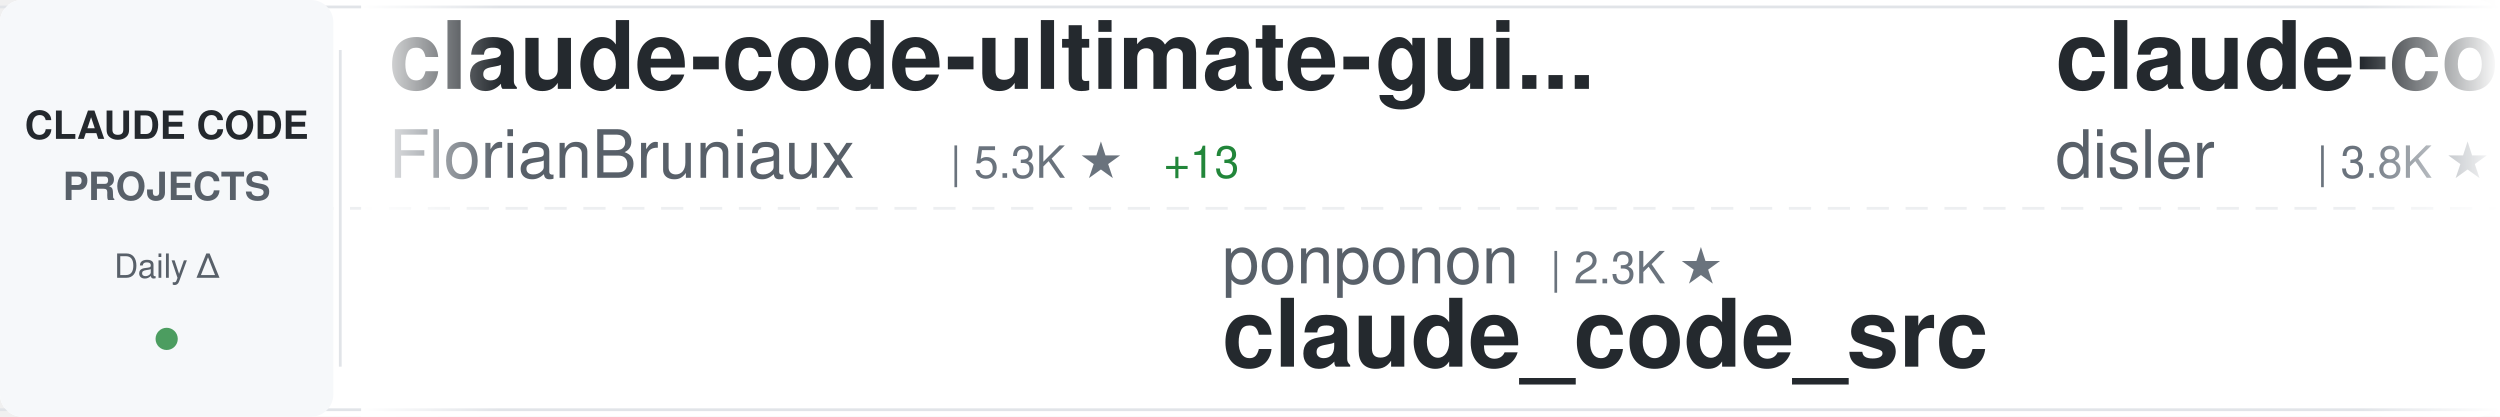
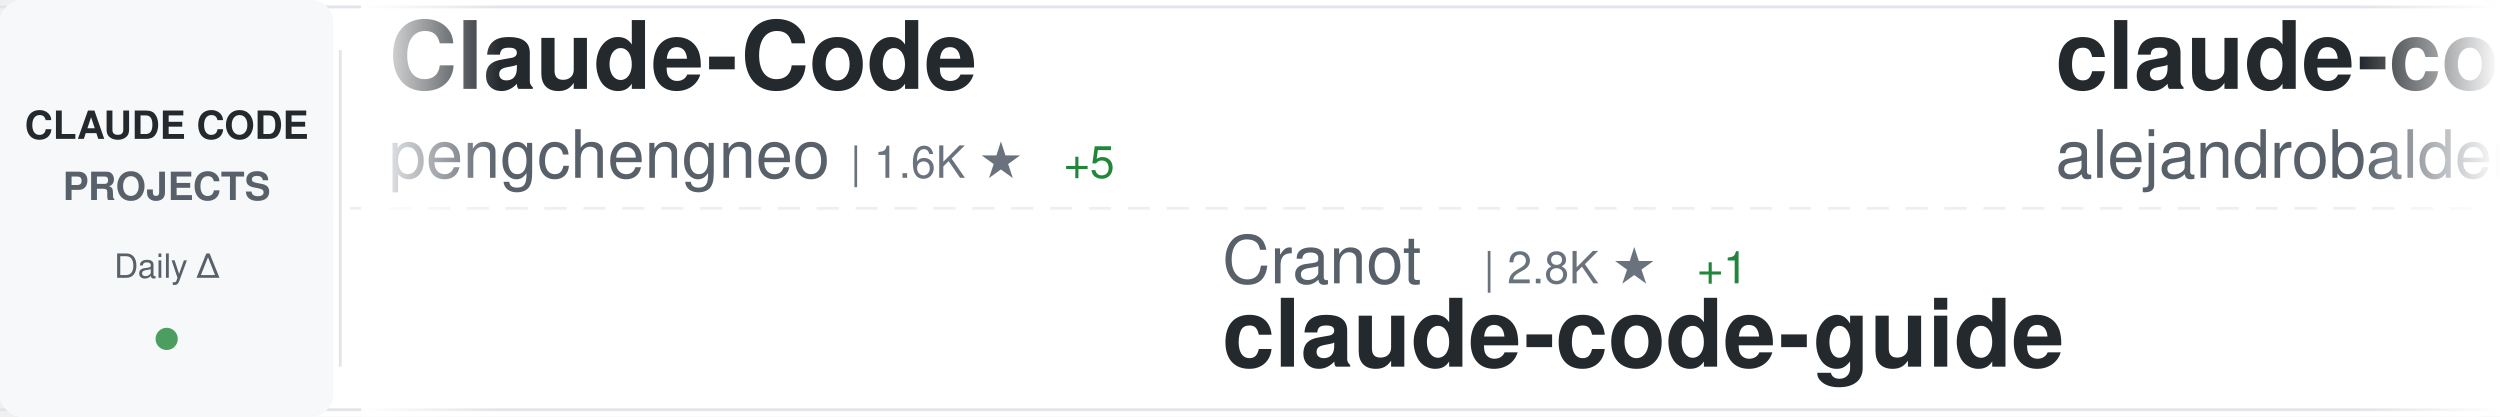
<svg xmlns="http://www.w3.org/2000/svg" width="900" height="150">
  <defs>
    <linearGradient id="awesomeLeftFade" x1="0%" y1="0%" x2="100%" y2="0%">
      <stop offset="0%" style="stop-color:#ffffff;stop-opacity:1" />
      <stop offset="100%" style="stop-color:#ffffff;stop-opacity:0" />
    </linearGradient>
    <linearGradient id="awesomeRightFade" x1="0%" y1="0%" x2="100%" y2="0%">
      <stop offset="0%" style="stop-color:#ffffff;stop-opacity:0" />
      <stop offset="100%" style="stop-color:#ffffff;stop-opacity:1" />
    </linearGradient>
  </defs>
  <rect width="900" height="150" fill="#ffffff" rx="8" />
  <rect x="0" y="2" width="900" height="1" fill="#e1e4e8" />
  <rect x="0" y="147" width="900" height="1" fill="#e1e4e8" />
  <line x1="0" y1="75" x2="900" y2="75" stroke="#e1e4e8" stroke-width="1" stroke-dasharray="8 6" opacity="0.6" />
  <rect x="0" y="0" width="120" height="150" fill="#f6f8fa" rx="8" />
  <text x="60" y="50" font-family="-apple-system, BlinkMacSystemFont, 'Segoe UI', Helvetica, Arial, sans-serif" font-size="14" font-weight="600" fill="#24292e" text-anchor="middle">CLAUDE CODE</text>
  <text x="60" y="72" font-family="-apple-system, BlinkMacSystemFont, 'Segoe UI', Helvetica, Arial, sans-serif" font-size="14" font-weight="600" fill="#586069" text-anchor="middle">PROJECTS</text>
  <text x="60" y="100" font-family="-apple-system, BlinkMacSystemFont, 'Segoe UI', Helvetica, Arial, sans-serif" font-size="12" font-weight="500" fill="#586069" text-anchor="middle">Daily Δ</text>
  <circle cx="60" cy="122" r="4" fill="#22863a" opacity="0.8" />
  <rect x="122" y="18" width="1" height="114" fill="#e1e4e8" />
  <clipPath id="awesomeTickerClip">
    <rect x="130" y="0" width="770" height="150" />
  </clipPath>
  <g clip-path="url(#awesomeTickerClip)">
    <g id="awesomeTickerItems">
      <animateTransform attributeName="transform" attributeType="XML" type="translate" from="0 0" to="-3000 0" dur="54s" repeatCount="indefinite" />
      <g transform="translate(0, 0)">
-         <text x="140" y="32" font-family="-apple-system, BlinkMacSystemFont, 'Segoe UI', Helvetica, Arial, sans-serif" font-size="34" font-weight="600" fill="#24292e">claude-code-ultimate-gui...</text>
-         <text x="140" y="64" font-family="-apple-system, BlinkMacSystemFont, 'Segoe UI', Helvetica, Arial, sans-serif" font-size="24" font-weight="400" fill="#586069">FlorianBruniaux</text>
-         <text x="342" y="64" font-family="-apple-system, BlinkMacSystemFont, 'Segoe UI', Helvetica, Arial, sans-serif" font-size="16" font-weight="500" fill="#6a737d">| 5.3K ★</text>
-         <text x="419" y="64" font-family="-apple-system, BlinkMacSystemFont, 'Segoe UI', Helvetica, Arial, sans-serif" font-size="16" font-weight="500" fill="#22863a"> +13</text>
+         <text x="140" y="32" font-family="-apple-system, BlinkMacSystemFont, 'Segoe UI', Helvetica, Arial, sans-serif" font-size="34" font-weight="600" fill="#24292e">Claude-Code</text>
+         <text x="140" y="64" font-family="-apple-system, BlinkMacSystemFont, 'Segoe UI', Helvetica, Arial, sans-serif" font-size="24" font-weight="400" fill="#586069">pengchengneo</text>
+         <text x="306" y="64" font-family="-apple-system, BlinkMacSystemFont, 'Segoe UI', Helvetica, Arial, sans-serif" font-size="16" font-weight="500" fill="#6a737d">| 1.6K ★</text>
+         <text x="383" y="64" font-family="-apple-system, BlinkMacSystemFont, 'Segoe UI', Helvetica, Arial, sans-serif" font-size="16" font-weight="500" fill="#22863a"> +5</text>
      </g>
      <g transform="translate(300, 0)">
-         <text x="140" y="102" font-family="-apple-system, BlinkMacSystemFont, 'Segoe UI', Helvetica, Arial, sans-serif" font-size="24" font-weight="400" fill="#586069">ponponon</text>
-         <text x="258" y="102" font-family="-apple-system, BlinkMacSystemFont, 'Segoe UI', Helvetica, Arial, sans-serif" font-size="16" font-weight="500" fill="#6a737d">| 2.3K ★</text>
-         <text x="140" y="132" font-family="-apple-system, BlinkMacSystemFont, 'Segoe UI', Helvetica, Arial, sans-serif" font-size="34" font-weight="600" fill="#24292e">claude_code_src</text>
+         <text x="140" y="102" font-family="-apple-system, BlinkMacSystemFont, 'Segoe UI', Helvetica, Arial, sans-serif" font-size="24" font-weight="400" fill="#586069">Cranot</text>
+         <text x="234" y="102" font-family="-apple-system, BlinkMacSystemFont, 'Segoe UI', Helvetica, Arial, sans-serif" font-size="16" font-weight="500" fill="#6a737d">| 2.8K ★</text>
+         <text x="311" y="102" font-family="-apple-system, BlinkMacSystemFont, 'Segoe UI', Helvetica, Arial, sans-serif" font-size="16" font-weight="500" fill="#22863a"> +1</text>
+         <text x="140" y="132" font-family="-apple-system, BlinkMacSystemFont, 'Segoe UI', Helvetica, Arial, sans-serif" font-size="34" font-weight="600" fill="#24292e">claude-code-guide</text>
      </g>
      <g transform="translate(600, 0)">
-         <text x="140" y="32" font-family="-apple-system, BlinkMacSystemFont, 'Segoe UI', Helvetica, Arial, sans-serif" font-size="34" font-weight="600" fill="#24292e">claude-code-hooks-master...</text>
-         <text x="140" y="64" font-family="-apple-system, BlinkMacSystemFont, 'Segoe UI', Helvetica, Arial, sans-serif" font-size="24" font-weight="400" fill="#586069">disler</text>
-         <text x="234" y="64" font-family="-apple-system, BlinkMacSystemFont, 'Segoe UI', Helvetica, Arial, sans-serif" font-size="16" font-weight="500" fill="#6a737d">| 3.8K ★</text>
-         <text x="311" y="64" font-family="-apple-system, BlinkMacSystemFont, 'Segoe UI', Helvetica, Arial, sans-serif" font-size="16" font-weight="500" fill="#22863a"> +3</text>
+         <text x="140" y="32" font-family="-apple-system, BlinkMacSystemFont, 'Segoe UI', Helvetica, Arial, sans-serif" font-size="34" font-weight="600" fill="#24292e">claude-code-from-source</text>
+         <text x="140" y="64" font-family="-apple-system, BlinkMacSystemFont, 'Segoe UI', Helvetica, Arial, sans-serif" font-size="24" font-weight="400" fill="#586069">alejandrobalderas</text>
+         <text x="366" y="64" font-family="-apple-system, BlinkMacSystemFont, 'Segoe UI', Helvetica, Arial, sans-serif" font-size="16" font-weight="500" fill="#6a737d">| 2.4K ★</text>
+         <text x="443" y="64" font-family="-apple-system, BlinkMacSystemFont, 'Segoe UI', Helvetica, Arial, sans-serif" font-size="16" font-weight="500" fill="#22863a"> +5</text>
      </g>
      <g transform="translate(900, 0)">
-         <text x="140" y="102" font-family="-apple-system, BlinkMacSystemFont, 'Segoe UI', Helvetica, Arial, sans-serif" font-size="24" font-weight="400" fill="#586069">anthropics</text>
-         <text x="282" y="102" font-family="-apple-system, BlinkMacSystemFont, 'Segoe UI', Helvetica, Arial, sans-serif" font-size="16" font-weight="500" fill="#6a737d">| 5.5K ★</text>
-         <text x="359" y="102" font-family="-apple-system, BlinkMacSystemFont, 'Segoe UI', Helvetica, Arial, sans-serif" font-size="16" font-weight="500" fill="#22863a"> +8</text>
-         <text x="140" y="132" font-family="-apple-system, BlinkMacSystemFont, 'Segoe UI', Helvetica, Arial, sans-serif" font-size="34" font-weight="600" fill="#24292e">claude-code-security-rev...</text>
+         <text x="140" y="102" font-family="-apple-system, BlinkMacSystemFont, 'Segoe UI', Helvetica, Arial, sans-serif" font-size="24" font-weight="400" fill="#586069">RishabhK103</text>
+         <text x="294" y="102" font-family="-apple-system, BlinkMacSystemFont, 'Segoe UI', Helvetica, Arial, sans-serif" font-size="16" font-weight="500" fill="#6a737d">| 99 ★</text>
+         <text x="140" y="132" font-family="-apple-system, BlinkMacSystemFont, 'Segoe UI', Helvetica, Arial, sans-serif" font-size="34" font-weight="600" fill="#24292e">claude-code</text>
      </g>
      <g transform="translate(1200, 0)">
-         <text x="140" y="32" font-family="-apple-system, BlinkMacSystemFont, 'Segoe UI', Helvetica, Arial, sans-serif" font-size="34" font-weight="600" fill="#24292e">awesome-claude-code-tool...</text>
-         <text x="140" y="64" font-family="-apple-system, BlinkMacSystemFont, 'Segoe UI', Helvetica, Arial, sans-serif" font-size="24" font-weight="400" fill="#586069">rohitg00</text>
-         <text x="258" y="64" font-family="-apple-system, BlinkMacSystemFont, 'Segoe UI', Helvetica, Arial, sans-serif" font-size="16" font-weight="500" fill="#6a737d">| 2.2K ★</text>
-         <text x="335" y="64" font-family="-apple-system, BlinkMacSystemFont, 'Segoe UI', Helvetica, Arial, sans-serif" font-size="16" font-weight="500" fill="#22863a"> +4</text>
+         <text x="140" y="32" font-family="-apple-system, BlinkMacSystemFont, 'Segoe UI', Helvetica, Arial, sans-serif" font-size="34" font-weight="600" fill="#24292e">claude-code</text>
+         <text x="140" y="64" font-family="-apple-system, BlinkMacSystemFont, 'Segoe UI', Helvetica, Arial, sans-serif" font-size="24" font-weight="400" fill="#586069">lowcortisolprogrammer</text>
+         <text x="414" y="64" font-family="-apple-system, BlinkMacSystemFont, 'Segoe UI', Helvetica, Arial, sans-serif" font-size="16" font-weight="500" fill="#6a737d">| 170 ★</text>
      </g>
      <g transform="translate(1500, 0)">
-         <text x="140" y="102" font-family="-apple-system, BlinkMacSystemFont, 'Segoe UI', Helvetica, Arial, sans-serif" font-size="24" font-weight="400" fill="#586069">Yuyz0112</text>
-         <text x="258" y="102" font-family="-apple-system, BlinkMacSystemFont, 'Segoe UI', Helvetica, Arial, sans-serif" font-size="16" font-weight="500" fill="#6a737d">| 2.4K ★</text>
-         <text x="140" y="132" font-family="-apple-system, BlinkMacSystemFont, 'Segoe UI', Helvetica, Arial, sans-serif" font-size="34" font-weight="600" fill="#24292e">claude-code-reverse</text>
+         <text x="140" y="102" font-family="-apple-system, BlinkMacSystemFont, 'Segoe UI', Helvetica, Arial, sans-serif" font-size="24" font-weight="400" fill="#586069">Yeachan-Heo</text>
+         <text x="294" y="102" font-family="-apple-system, BlinkMacSystemFont, 'Segoe UI', Helvetica, Arial, sans-serif" font-size="16" font-weight="500" fill="#6a737d">| 37.4K ★</text>
+         <text x="380" y="102" font-family="-apple-system, BlinkMacSystemFont, 'Segoe UI', Helvetica, Arial, sans-serif" font-size="16" font-weight="500" fill="#22863a"> +36</text>
+         <text x="140" y="132" font-family="-apple-system, BlinkMacSystemFont, 'Segoe UI', Helvetica, Arial, sans-serif" font-size="34" font-weight="600" fill="#24292e">oh-my-claudecode</text>
      </g>
      <g transform="translate(1800, 0)">
-         <text x="140" y="32" font-family="-apple-system, BlinkMacSystemFont, 'Segoe UI', Helvetica, Arial, sans-serif" font-size="34" font-weight="600" fill="#24292e">claude-code</text>
-         <text x="140" y="64" font-family="-apple-system, BlinkMacSystemFont, 'Segoe UI', Helvetica, Arial, sans-serif" font-size="24" font-weight="400" fill="#586069">VineeTagarwaL-code</text>
-         <text x="378" y="64" font-family="-apple-system, BlinkMacSystemFont, 'Segoe UI', Helvetica, Arial, sans-serif" font-size="16" font-weight="500" fill="#6a737d">| 276 ★</text>
+         <text x="140" y="32" font-family="-apple-system, BlinkMacSystemFont, 'Segoe UI', Helvetica, Arial, sans-serif" font-size="34" font-weight="600" fill="#24292e">awesome-claude-code-suba...</text>
+         <text x="140" y="64" font-family="-apple-system, BlinkMacSystemFont, 'Segoe UI', Helvetica, Arial, sans-serif" font-size="24" font-weight="400" fill="#586069">VoltAgent</text>
+         <text x="270" y="64" font-family="-apple-system, BlinkMacSystemFont, 'Segoe UI', Helvetica, Arial, sans-serif" font-size="16" font-weight="500" fill="#6a737d">| 22.8K ★</text>
+         <text x="356" y="64" font-family="-apple-system, BlinkMacSystemFont, 'Segoe UI', Helvetica, Arial, sans-serif" font-size="16" font-weight="500" fill="#22863a"> +63</text>
      </g>
      <g transform="translate(2100, 0)">
-         <text x="140" y="102" font-family="-apple-system, BlinkMacSystemFont, 'Segoe UI', Helvetica, Arial, sans-serif" font-size="24" font-weight="400" fill="#586069">anthropics</text>
-         <text x="282" y="102" font-family="-apple-system, BlinkMacSystemFont, 'Segoe UI', Helvetica, Arial, sans-serif" font-size="16" font-weight="500" fill="#6a737d">| 8.2K ★</text>
-         <text x="359" y="102" font-family="-apple-system, BlinkMacSystemFont, 'Segoe UI', Helvetica, Arial, sans-serif" font-size="16" font-weight="500" fill="#22863a"> +17</text>
-         <text x="140" y="132" font-family="-apple-system, BlinkMacSystemFont, 'Segoe UI', Helvetica, Arial, sans-serif" font-size="34" font-weight="600" fill="#24292e">claude-code-action</text>
+         <text x="140" y="102" font-family="-apple-system, BlinkMacSystemFont, 'Segoe UI', Helvetica, Arial, sans-serif" font-size="24" font-weight="400" fill="#586069">jqueryscript</text>
+         <text x="306" y="102" font-family="-apple-system, BlinkMacSystemFont, 'Segoe UI', Helvetica, Arial, sans-serif" font-size="16" font-weight="500" fill="#6a737d">| 458 ★</text>
+         <text x="374" y="102" font-family="-apple-system, BlinkMacSystemFont, 'Segoe UI', Helvetica, Arial, sans-serif" font-size="16" font-weight="500" fill="#22863a"> +3</text>
+         <text x="140" y="132" font-family="-apple-system, BlinkMacSystemFont, 'Segoe UI', Helvetica, Arial, sans-serif" font-size="34" font-weight="600" fill="#24292e">awesome-claude-code</text>
      </g>
      <g transform="translate(2400, 0)">
-         <text x="140" y="32" font-family="-apple-system, BlinkMacSystemFont, 'Segoe UI', Helvetica, Arial, sans-serif" font-size="34" font-weight="600" fill="#24292e">claude-code</text>
-         <text x="140" y="64" font-family="-apple-system, BlinkMacSystemFont, 'Segoe UI', Helvetica, Arial, sans-serif" font-size="24" font-weight="400" fill="#586069">xorespesp</text>
-         <text x="270" y="64" font-family="-apple-system, BlinkMacSystemFont, 'Segoe UI', Helvetica, Arial, sans-serif" font-size="16" font-weight="500" fill="#6a737d">| 228 ★</text>
+         <text x="140" y="32" font-family="-apple-system, BlinkMacSystemFont, 'Segoe UI', Helvetica, Arial, sans-serif" font-size="34" font-weight="600" fill="#24292e">claude-code-rev</text>
+         <text x="140" y="64" font-family="-apple-system, BlinkMacSystemFont, 'Segoe UI', Helvetica, Arial, sans-serif" font-size="24" font-weight="400" fill="#586069">oboard</text>
+         <text x="234" y="64" font-family="-apple-system, BlinkMacSystemFont, 'Segoe UI', Helvetica, Arial, sans-serif" font-size="16" font-weight="500" fill="#6a737d">| 3.2K ★</text>
+         <text x="311" y="64" font-family="-apple-system, BlinkMacSystemFont, 'Segoe UI', Helvetica, Arial, sans-serif" font-size="16" font-weight="500" fill="#22863a"> +2</text>
      </g>
      <g transform="translate(2700, 0)">
-         <text x="140" y="102" font-family="-apple-system, BlinkMacSystemFont, 'Segoe UI', Helvetica, Arial, sans-serif" font-size="24" font-weight="400" fill="#586069">luyao618</text>
-         <text x="258" y="102" font-family="-apple-system, BlinkMacSystemFont, 'Segoe UI', Helvetica, Arial, sans-serif" font-size="16" font-weight="500" fill="#6a737d">| 1.6K ★</text>
-         <text x="140" y="132" font-family="-apple-system, BlinkMacSystemFont, 'Segoe UI', Helvetica, Arial, sans-serif" font-size="34" font-weight="600" fill="#24292e">Claude-Code-Source-Study</text>
+         <text x="140" y="102" font-family="-apple-system, BlinkMacSystemFont, 'Segoe UI', Helvetica, Arial, sans-serif" font-size="24" font-weight="400" fill="#586069">Windy3f3f3f3f</text>
+         <text x="318" y="102" font-family="-apple-system, BlinkMacSystemFont, 'Segoe UI', Helvetica, Arial, sans-serif" font-size="16" font-weight="500" fill="#6a737d">| 3.0K ★</text>
+         <text x="395" y="102" font-family="-apple-system, BlinkMacSystemFont, 'Segoe UI', Helvetica, Arial, sans-serif" font-size="16" font-weight="500" fill="#22863a"> +16</text>
+         <text x="140" y="132" font-family="-apple-system, BlinkMacSystemFont, 'Segoe UI', Helvetica, Arial, sans-serif" font-size="34" font-weight="600" fill="#24292e">how-claude-code-works</text>
      </g>
      <g transform="translate(3000, 0)">
-         <text x="140" y="32" font-family="-apple-system, BlinkMacSystemFont, 'Segoe UI', Helvetica, Arial, sans-serif" font-size="34" font-weight="600" fill="#24292e">claude-code-ultimate-gui...</text>
-         <text x="140" y="64" font-family="-apple-system, BlinkMacSystemFont, 'Segoe UI', Helvetica, Arial, sans-serif" font-size="24" font-weight="400" fill="#586069">FlorianBruniaux</text>
-         <text x="342" y="64" font-family="-apple-system, BlinkMacSystemFont, 'Segoe UI', Helvetica, Arial, sans-serif" font-size="16" font-weight="500" fill="#6a737d">| 5.3K ★</text>
-         <text x="419" y="64" font-family="-apple-system, BlinkMacSystemFont, 'Segoe UI', Helvetica, Arial, sans-serif" font-size="16" font-weight="500" fill="#22863a"> +13</text>
+         <text x="140" y="32" font-family="-apple-system, BlinkMacSystemFont, 'Segoe UI', Helvetica, Arial, sans-serif" font-size="34" font-weight="600" fill="#24292e">Claude-Code</text>
+         <text x="140" y="64" font-family="-apple-system, BlinkMacSystemFont, 'Segoe UI', Helvetica, Arial, sans-serif" font-size="24" font-weight="400" fill="#586069">pengchengneo</text>
+         <text x="306" y="64" font-family="-apple-system, BlinkMacSystemFont, 'Segoe UI', Helvetica, Arial, sans-serif" font-size="16" font-weight="500" fill="#6a737d">| 1.6K ★</text>
+         <text x="383" y="64" font-family="-apple-system, BlinkMacSystemFont, 'Segoe UI', Helvetica, Arial, sans-serif" font-size="16" font-weight="500" fill="#22863a"> +5</text>
      </g>
      <g transform="translate(3300, 0)">
-         <text x="140" y="102" font-family="-apple-system, BlinkMacSystemFont, 'Segoe UI', Helvetica, Arial, sans-serif" font-size="24" font-weight="400" fill="#586069">ponponon</text>
-         <text x="258" y="102" font-family="-apple-system, BlinkMacSystemFont, 'Segoe UI', Helvetica, Arial, sans-serif" font-size="16" font-weight="500" fill="#6a737d">| 2.3K ★</text>
-         <text x="140" y="132" font-family="-apple-system, BlinkMacSystemFont, 'Segoe UI', Helvetica, Arial, sans-serif" font-size="34" font-weight="600" fill="#24292e">claude_code_src</text>
+         <text x="140" y="102" font-family="-apple-system, BlinkMacSystemFont, 'Segoe UI', Helvetica, Arial, sans-serif" font-size="24" font-weight="400" fill="#586069">Cranot</text>
+         <text x="234" y="102" font-family="-apple-system, BlinkMacSystemFont, 'Segoe UI', Helvetica, Arial, sans-serif" font-size="16" font-weight="500" fill="#6a737d">| 2.8K ★</text>
+         <text x="311" y="102" font-family="-apple-system, BlinkMacSystemFont, 'Segoe UI', Helvetica, Arial, sans-serif" font-size="16" font-weight="500" fill="#22863a"> +1</text>
+         <text x="140" y="132" font-family="-apple-system, BlinkMacSystemFont, 'Segoe UI', Helvetica, Arial, sans-serif" font-size="34" font-weight="600" fill="#24292e">claude-code-guide</text>
      </g>
      <g transform="translate(3600, 0)">
-         <text x="140" y="32" font-family="-apple-system, BlinkMacSystemFont, 'Segoe UI', Helvetica, Arial, sans-serif" font-size="34" font-weight="600" fill="#24292e">claude-code-hooks-master...</text>
-         <text x="140" y="64" font-family="-apple-system, BlinkMacSystemFont, 'Segoe UI', Helvetica, Arial, sans-serif" font-size="24" font-weight="400" fill="#586069">disler</text>
-         <text x="234" y="64" font-family="-apple-system, BlinkMacSystemFont, 'Segoe UI', Helvetica, Arial, sans-serif" font-size="16" font-weight="500" fill="#6a737d">| 3.8K ★</text>
-         <text x="311" y="64" font-family="-apple-system, BlinkMacSystemFont, 'Segoe UI', Helvetica, Arial, sans-serif" font-size="16" font-weight="500" fill="#22863a"> +3</text>
+         <text x="140" y="32" font-family="-apple-system, BlinkMacSystemFont, 'Segoe UI', Helvetica, Arial, sans-serif" font-size="34" font-weight="600" fill="#24292e">claude-code-from-source</text>
+         <text x="140" y="64" font-family="-apple-system, BlinkMacSystemFont, 'Segoe UI', Helvetica, Arial, sans-serif" font-size="24" font-weight="400" fill="#586069">alejandrobalderas</text>
+         <text x="366" y="64" font-family="-apple-system, BlinkMacSystemFont, 'Segoe UI', Helvetica, Arial, sans-serif" font-size="16" font-weight="500" fill="#6a737d">| 2.4K ★</text>
+         <text x="443" y="64" font-family="-apple-system, BlinkMacSystemFont, 'Segoe UI', Helvetica, Arial, sans-serif" font-size="16" font-weight="500" fill="#22863a"> +5</text>
      </g>
      <g transform="translate(3900, 0)">
-         <text x="140" y="102" font-family="-apple-system, BlinkMacSystemFont, 'Segoe UI', Helvetica, Arial, sans-serif" font-size="24" font-weight="400" fill="#586069">anthropics</text>
-         <text x="282" y="102" font-family="-apple-system, BlinkMacSystemFont, 'Segoe UI', Helvetica, Arial, sans-serif" font-size="16" font-weight="500" fill="#6a737d">| 5.5K ★</text>
-         <text x="359" y="102" font-family="-apple-system, BlinkMacSystemFont, 'Segoe UI', Helvetica, Arial, sans-serif" font-size="16" font-weight="500" fill="#22863a"> +8</text>
-         <text x="140" y="132" font-family="-apple-system, BlinkMacSystemFont, 'Segoe UI', Helvetica, Arial, sans-serif" font-size="34" font-weight="600" fill="#24292e">claude-code-security-rev...</text>
+         <text x="140" y="102" font-family="-apple-system, BlinkMacSystemFont, 'Segoe UI', Helvetica, Arial, sans-serif" font-size="24" font-weight="400" fill="#586069">RishabhK103</text>
+         <text x="294" y="102" font-family="-apple-system, BlinkMacSystemFont, 'Segoe UI', Helvetica, Arial, sans-serif" font-size="16" font-weight="500" fill="#6a737d">| 99 ★</text>
+         <text x="140" y="132" font-family="-apple-system, BlinkMacSystemFont, 'Segoe UI', Helvetica, Arial, sans-serif" font-size="34" font-weight="600" fill="#24292e">claude-code</text>
      </g>
    </g>
  </g>
  <rect x="130" y="0" width="50" height="150" fill="url(#awesomeLeftFade)" />
  <rect x="850" y="0" width="50" height="150" fill="url(#awesomeRightFade)" />
</svg>
